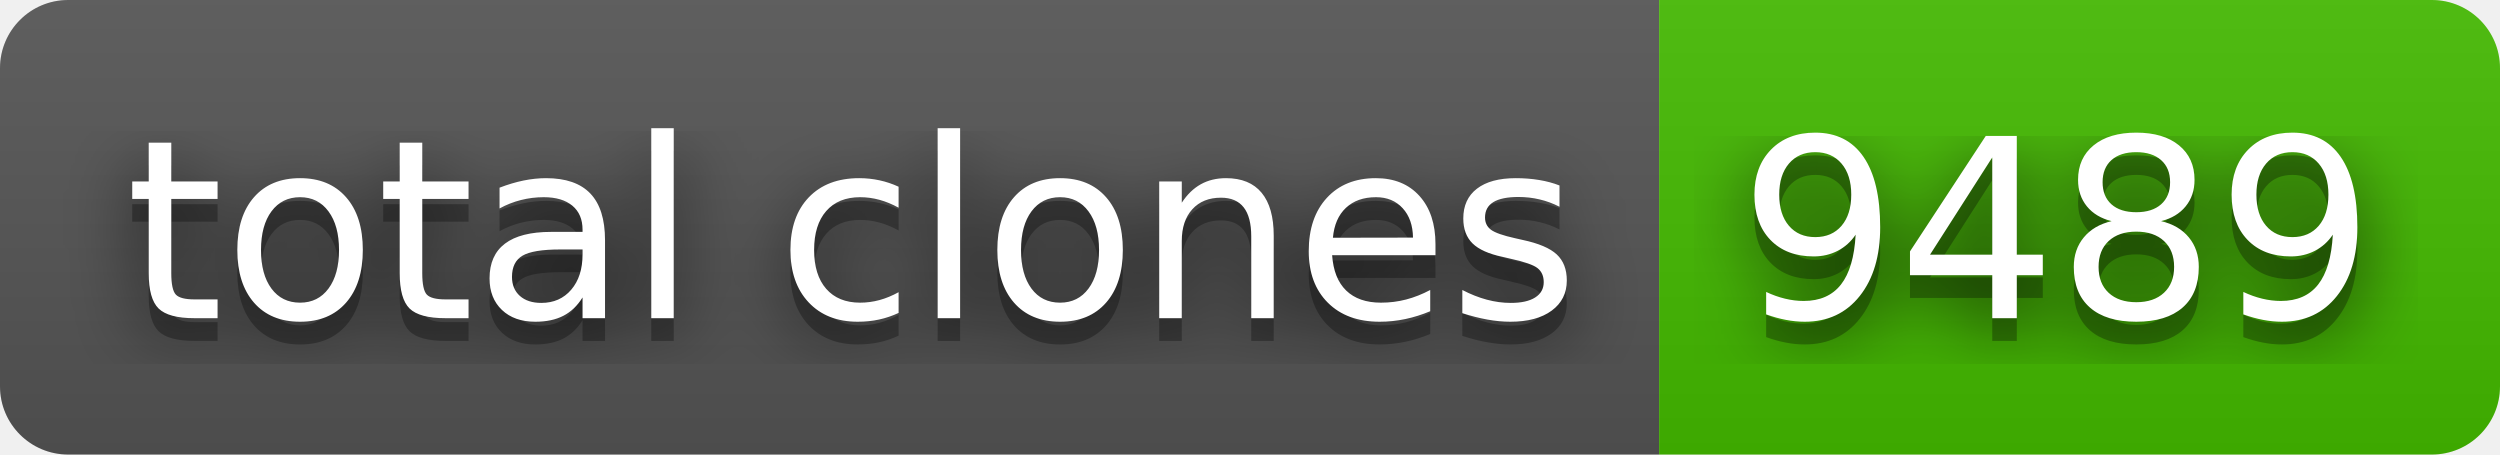
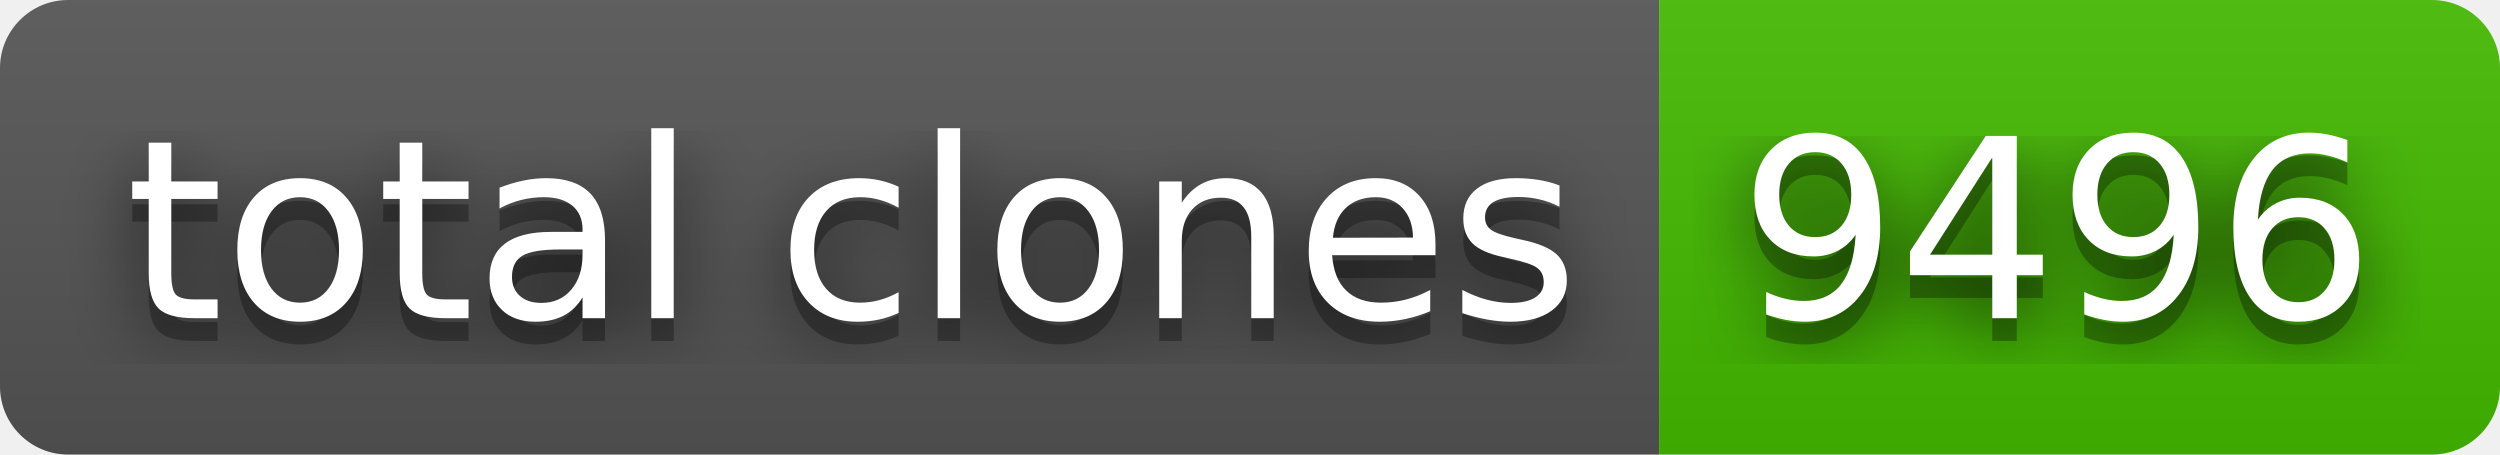
- <svg xmlns="http://www.w3.org/2000/svg" width="110" height="20" role="img" aria-label="total clones: 9489">
+ <svg xmlns="http://www.w3.org/2000/svg" width="110" height="20" role="img" aria-label="total clones: 9496">
  <filter id="blur">
    <feGaussianBlur stdDeviation="16" />
  </filter>
  <linearGradient id="s" x2="0" y2="100%">
    <stop offset="0" stop-color="#bbb" stop-opacity=".1" />
    <stop offset="1" stop-opacity=".1" />
  </linearGradient>
  <clipPath id="r">
    <rect width="110" height="20" rx="3" />
  </clipPath>
  <g clip-path="url(#r)">
    <rect width="73" height="20" fill="#555" />
    <rect x="73" width="37" height="20" fill="#4b0" />
    <rect width="110" height="20" fill="url(#s)" />
  </g>
  <g fill="#fff" text-anchor="middle" font-family="Verdana,Geneva,DejaVu Sans,sans-serif" text-rendering="geometricPrecision" font-size="110">
    <g transform="scale(.1)">
      <g aria-hidden="true" fill="#010101">
        <text x="375" y="150" fill-opacity=".8" filter="url(#blur)" textLength="630">total clones</text>
        <text x="375" y="150" fill-opacity=".3" textLength="630">total clones</text>
      </g>
      <text x="375" y="140" textLength="630">total clones</text>
    </g>
    <g transform="scale(.1)">
      <g aria-hidden="true" fill="#010101">
-         <text x="905" y="150" fill-opacity=".8" filter="url(#blur)" textLength="270">9489</text>
-         <text x="905" y="150" fill-opacity=".3" textLength="270">9489</text>
+         <text x="905" y="150" fill-opacity=".8" filter="url(#blur)" textLength="270">9496</text>
+         <text x="905" y="150" fill-opacity=".3" textLength="270">9496</text>
      </g>
-       <text x="905" y="140" textLength="270">9489</text>
+       <text x="905" y="140" textLength="270">9496</text>
    </g>
  </g>
</svg>
